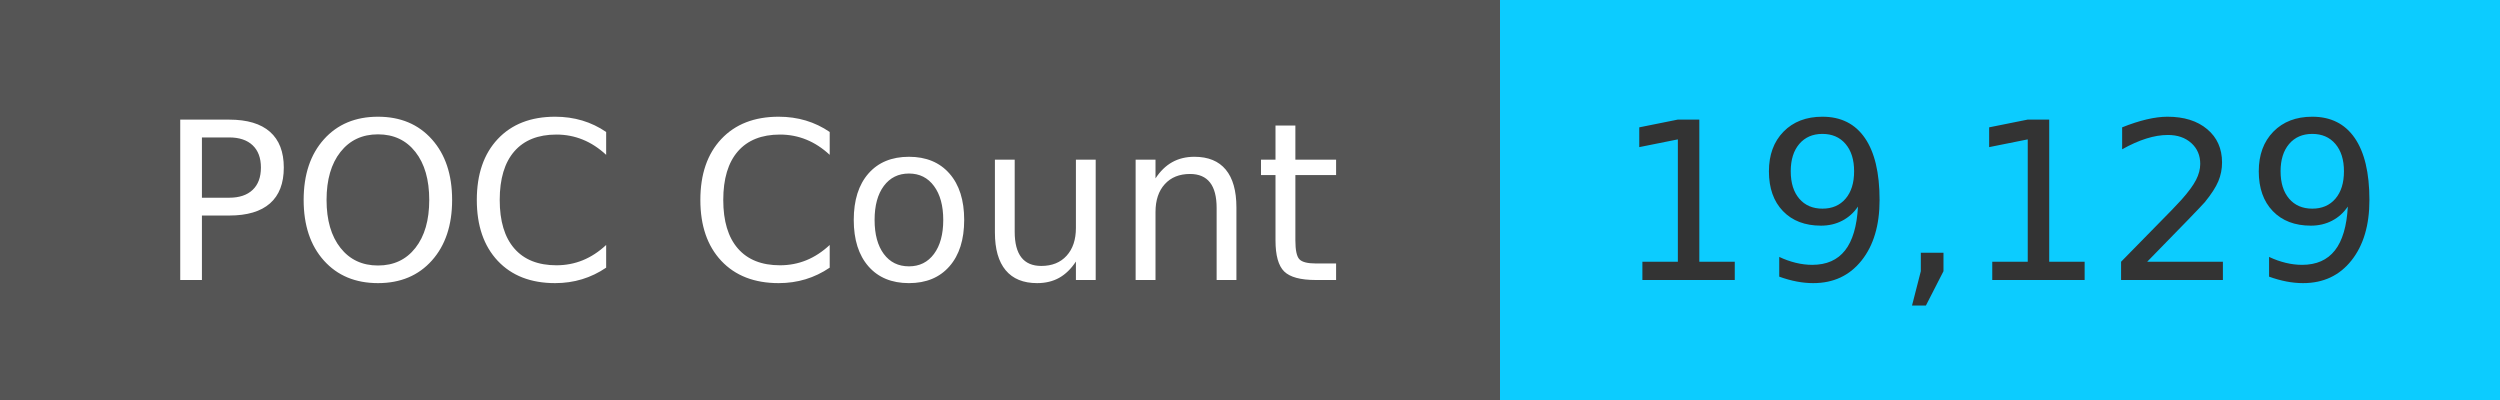
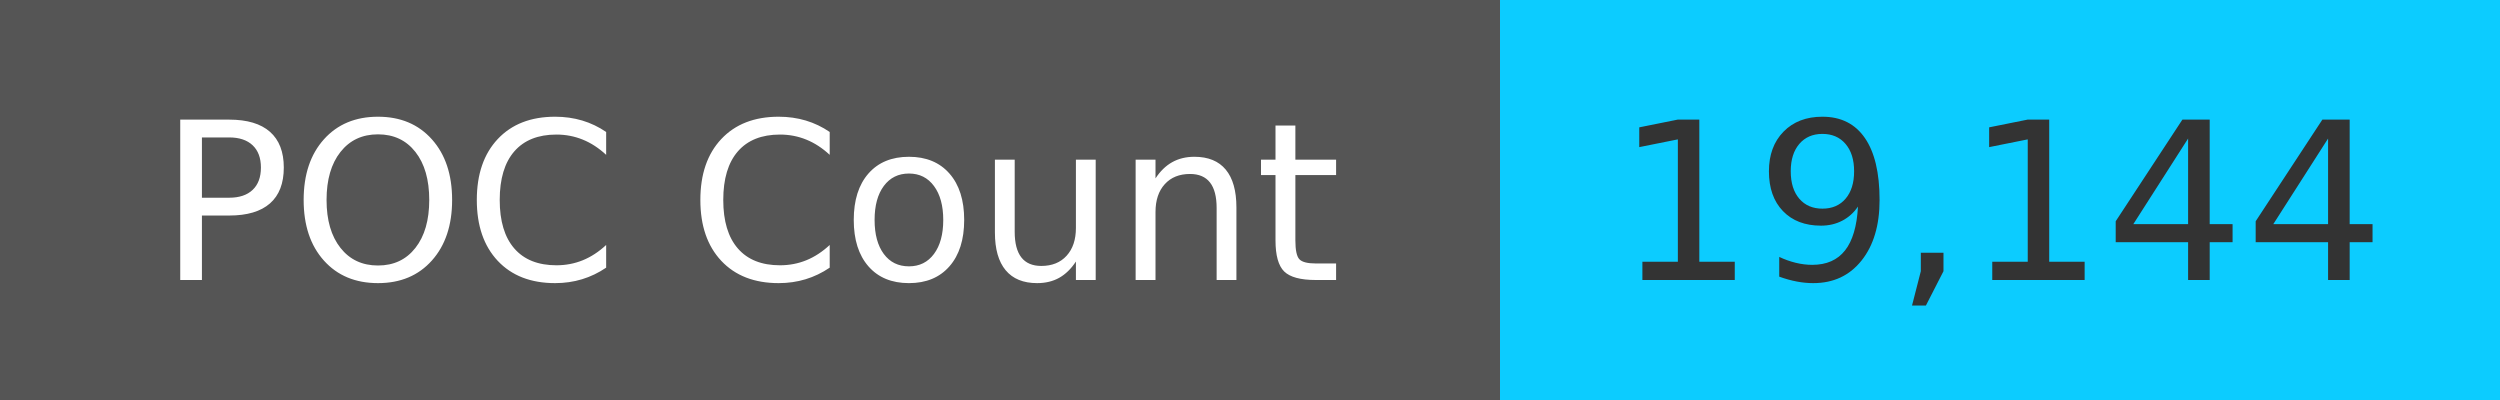
<svg xmlns="http://www.w3.org/2000/svg" width="125" height="20" role="img">
  <linearGradient id="s" x2="0" y2="100%">
    <stop offset="0" stop-color="#bbb" stop-opacity=".1" />
    <stop offset="1" stop-opacity=".1" />
  </linearGradient>
  <g>
    <rect width="75" height="20" fill="#555" />
    <rect x="75" width="267" height="20" fill="#0cccff" />
  </g>
  <g fill="#fff" text-anchor="middle" font-family="Verdana,Geneva,DejaVu Sans,sans-serif" text-rendering="geometricPrecision" font-size="110">
    <text x="375" y="140" transform="scale(.1)" fill="#fff">
            POC Count
        </text>
    <text x="1000" y="140" transform="scale(.1)" fill="#333">
-             19,129
+             19,144
        </text>
  </g>
</svg>
